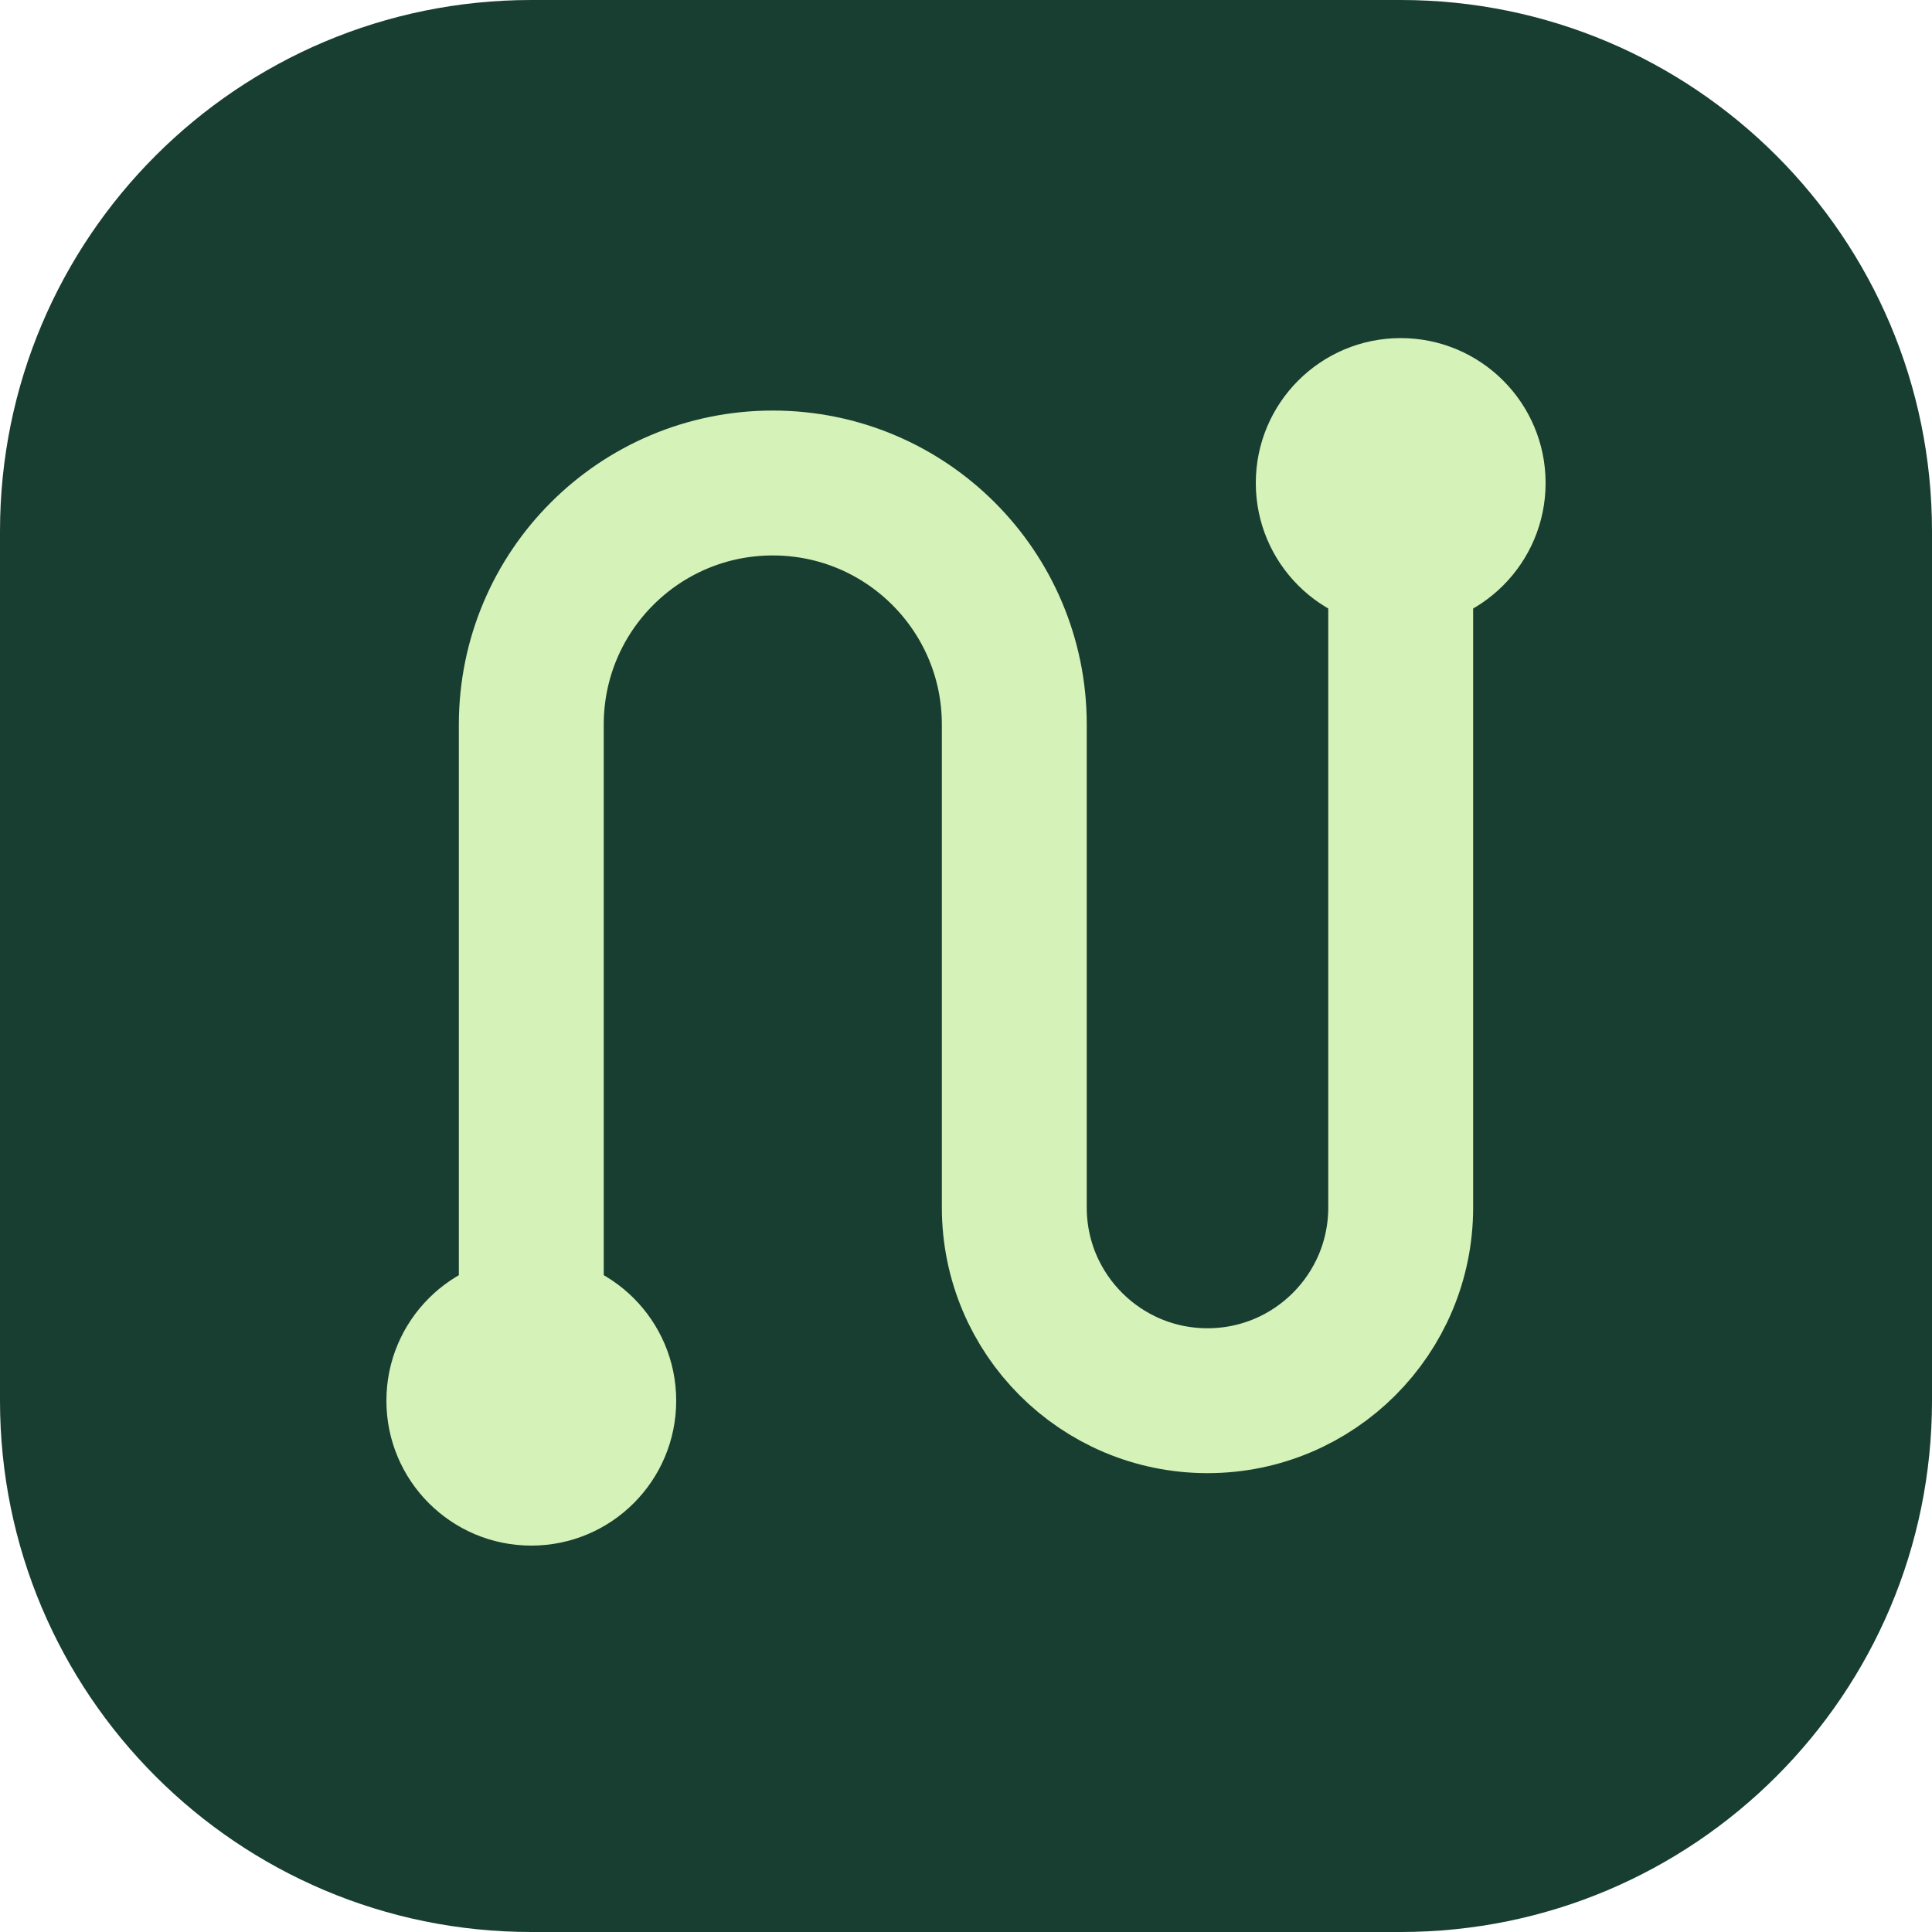
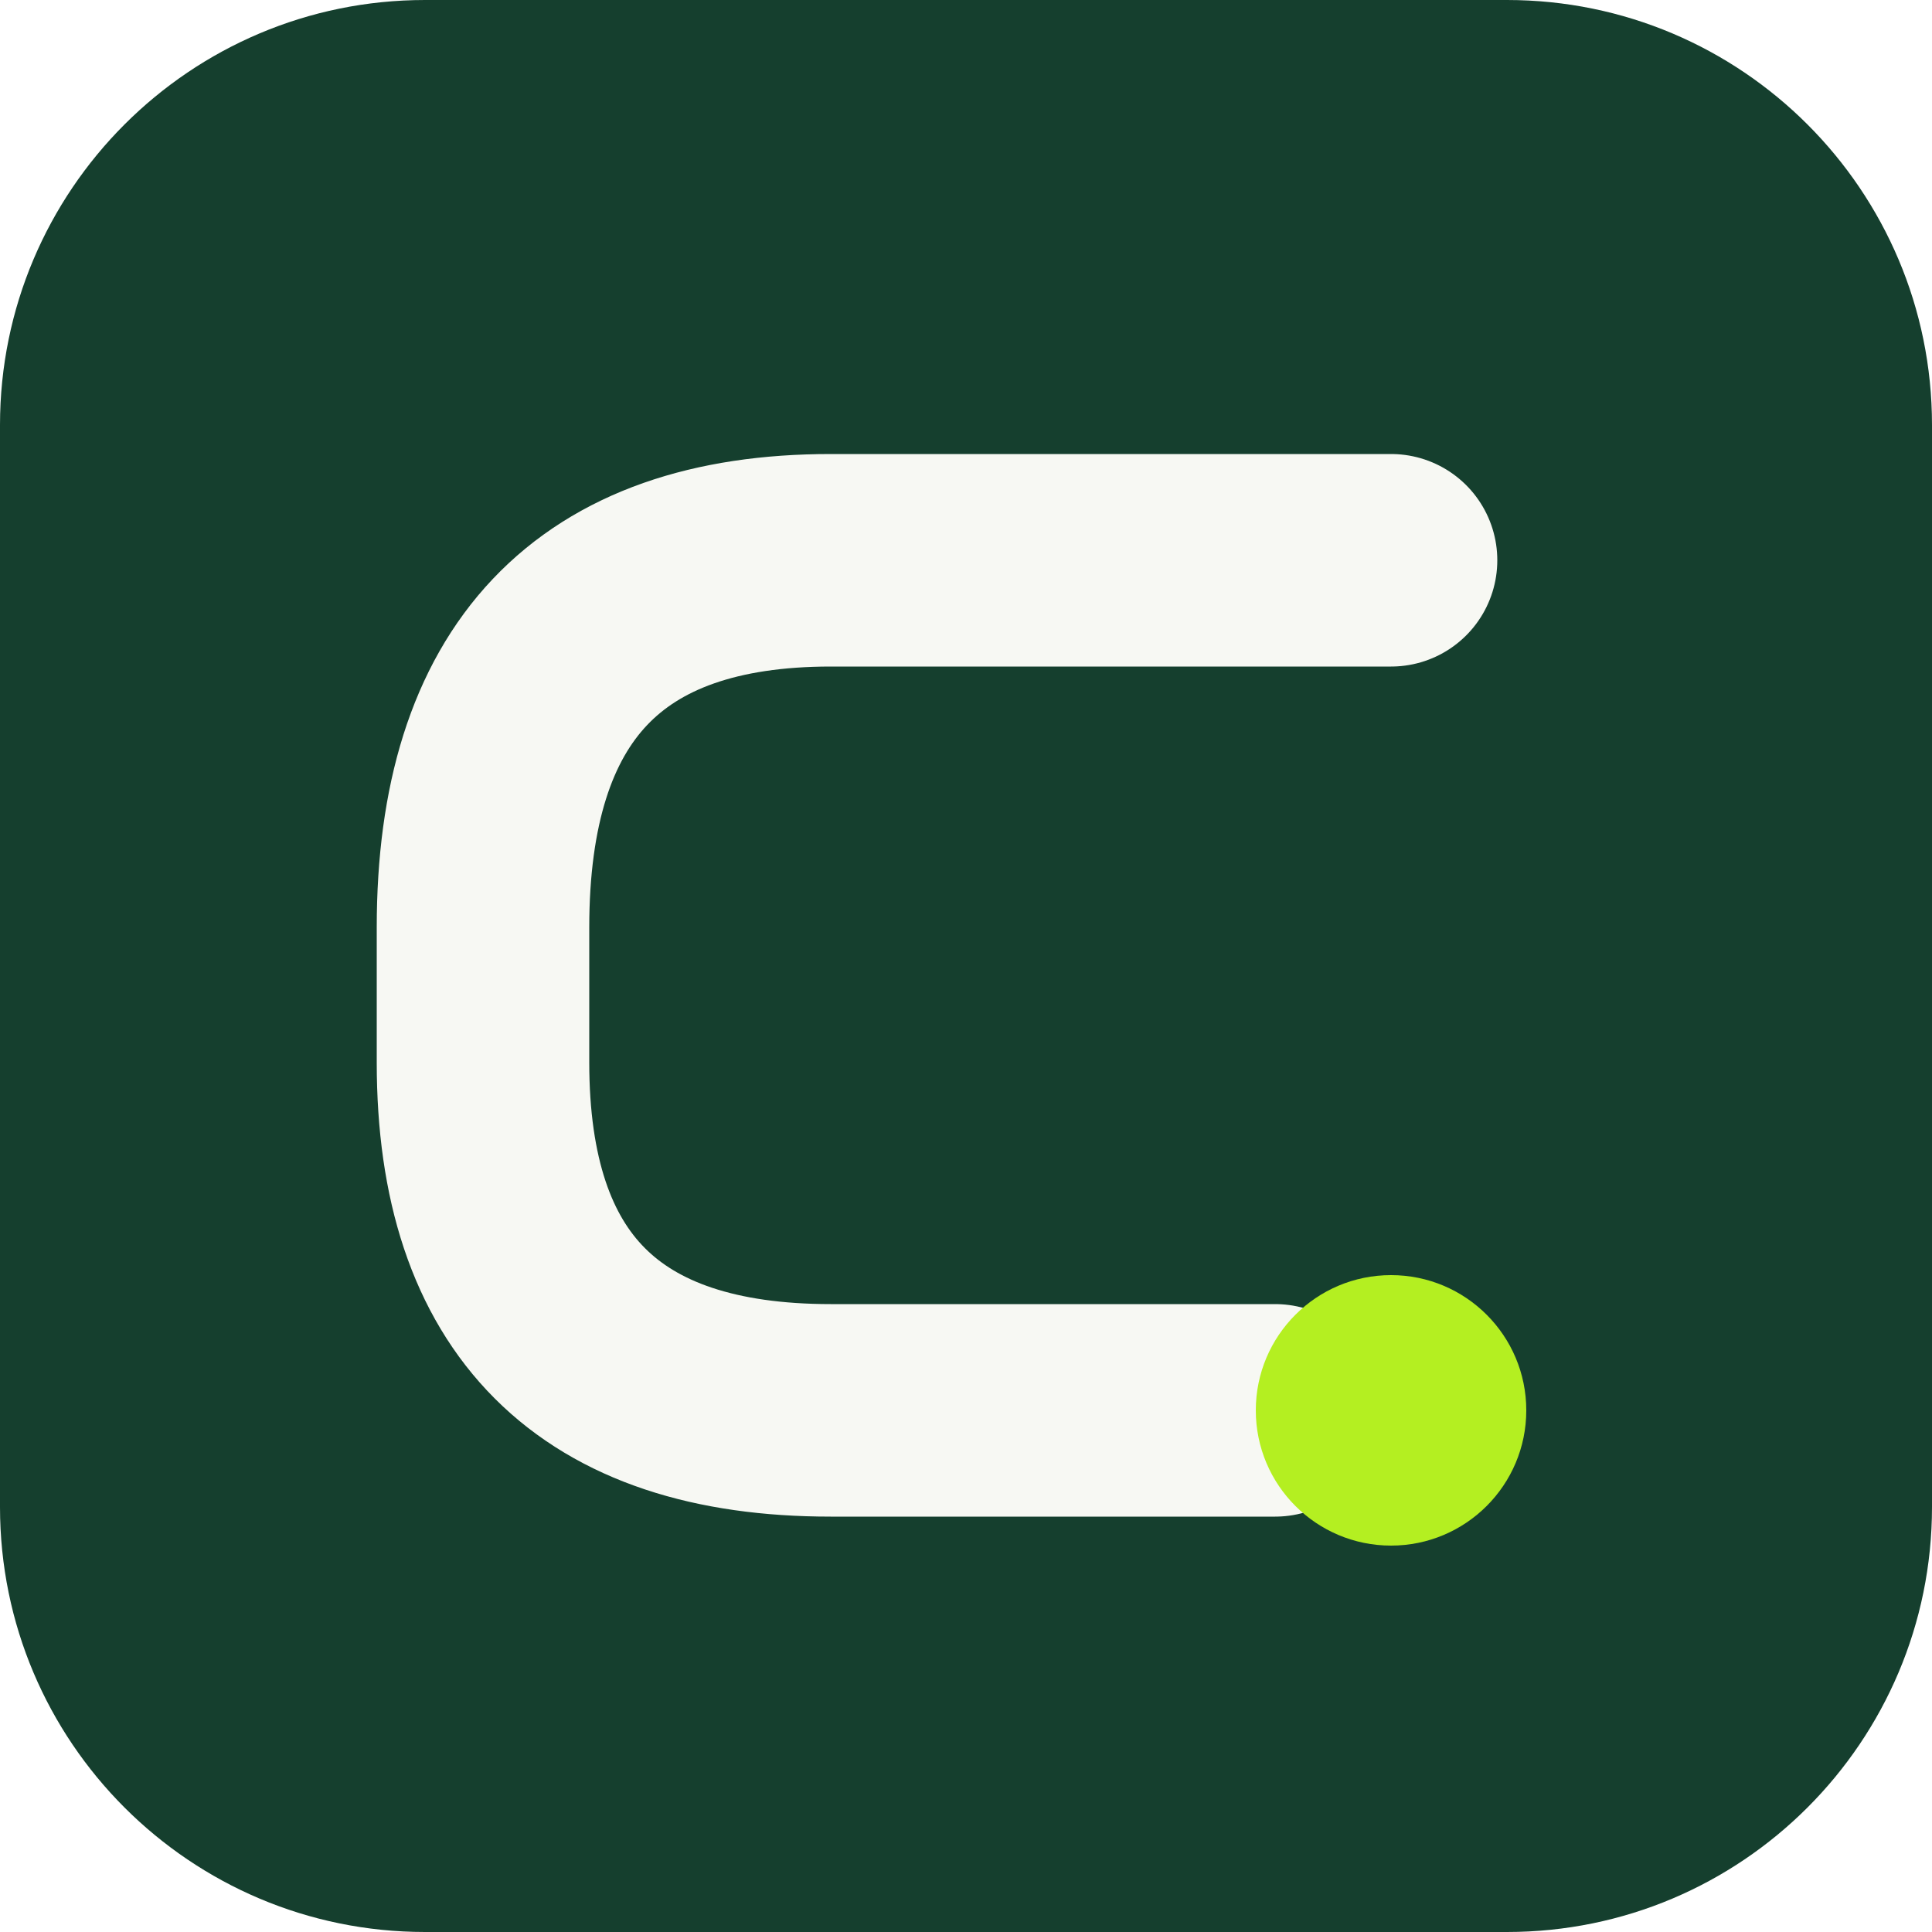
- <svg xmlns="http://www.w3.org/2000/svg" viewBox="0 0 40 40">
-   <rect width="40" height="40" rx="11" fill="#173e30" />
-   <path d="M11 29V15a5 5 0 0 1 10 0v10a4 4 0 0 0 8 0V11" fill="none" stroke="#d5f2b8" stroke-width="3" stroke-linecap="round" />
-   <circle cx="11" cy="29" r="3" fill="#d5f2b8" />
-   <circle cx="29" cy="10" r="3" fill="#d5f2b8" />
+ <svg xmlns="http://www.w3.org/2000/svg" width="100" height="100" viewBox="0 0 100 100" role="img">
+   <g transform="translate(0 0) scale(1.0)">
+     <rect x="0" y="0" width="100" height="100" rx="22" fill="#153F2E" />
+     <path d="M 72 29 H 43 Q 25 29 25 48 V 55 Q 25 73 43 73 H 66" fill="none" stroke="#F7F8F3" stroke-width="11" stroke-linecap="round" stroke-linejoin="round" />
+     <circle cx="72" cy="73" r="7" fill="#B4EF21" />
+   </g>
</svg>
